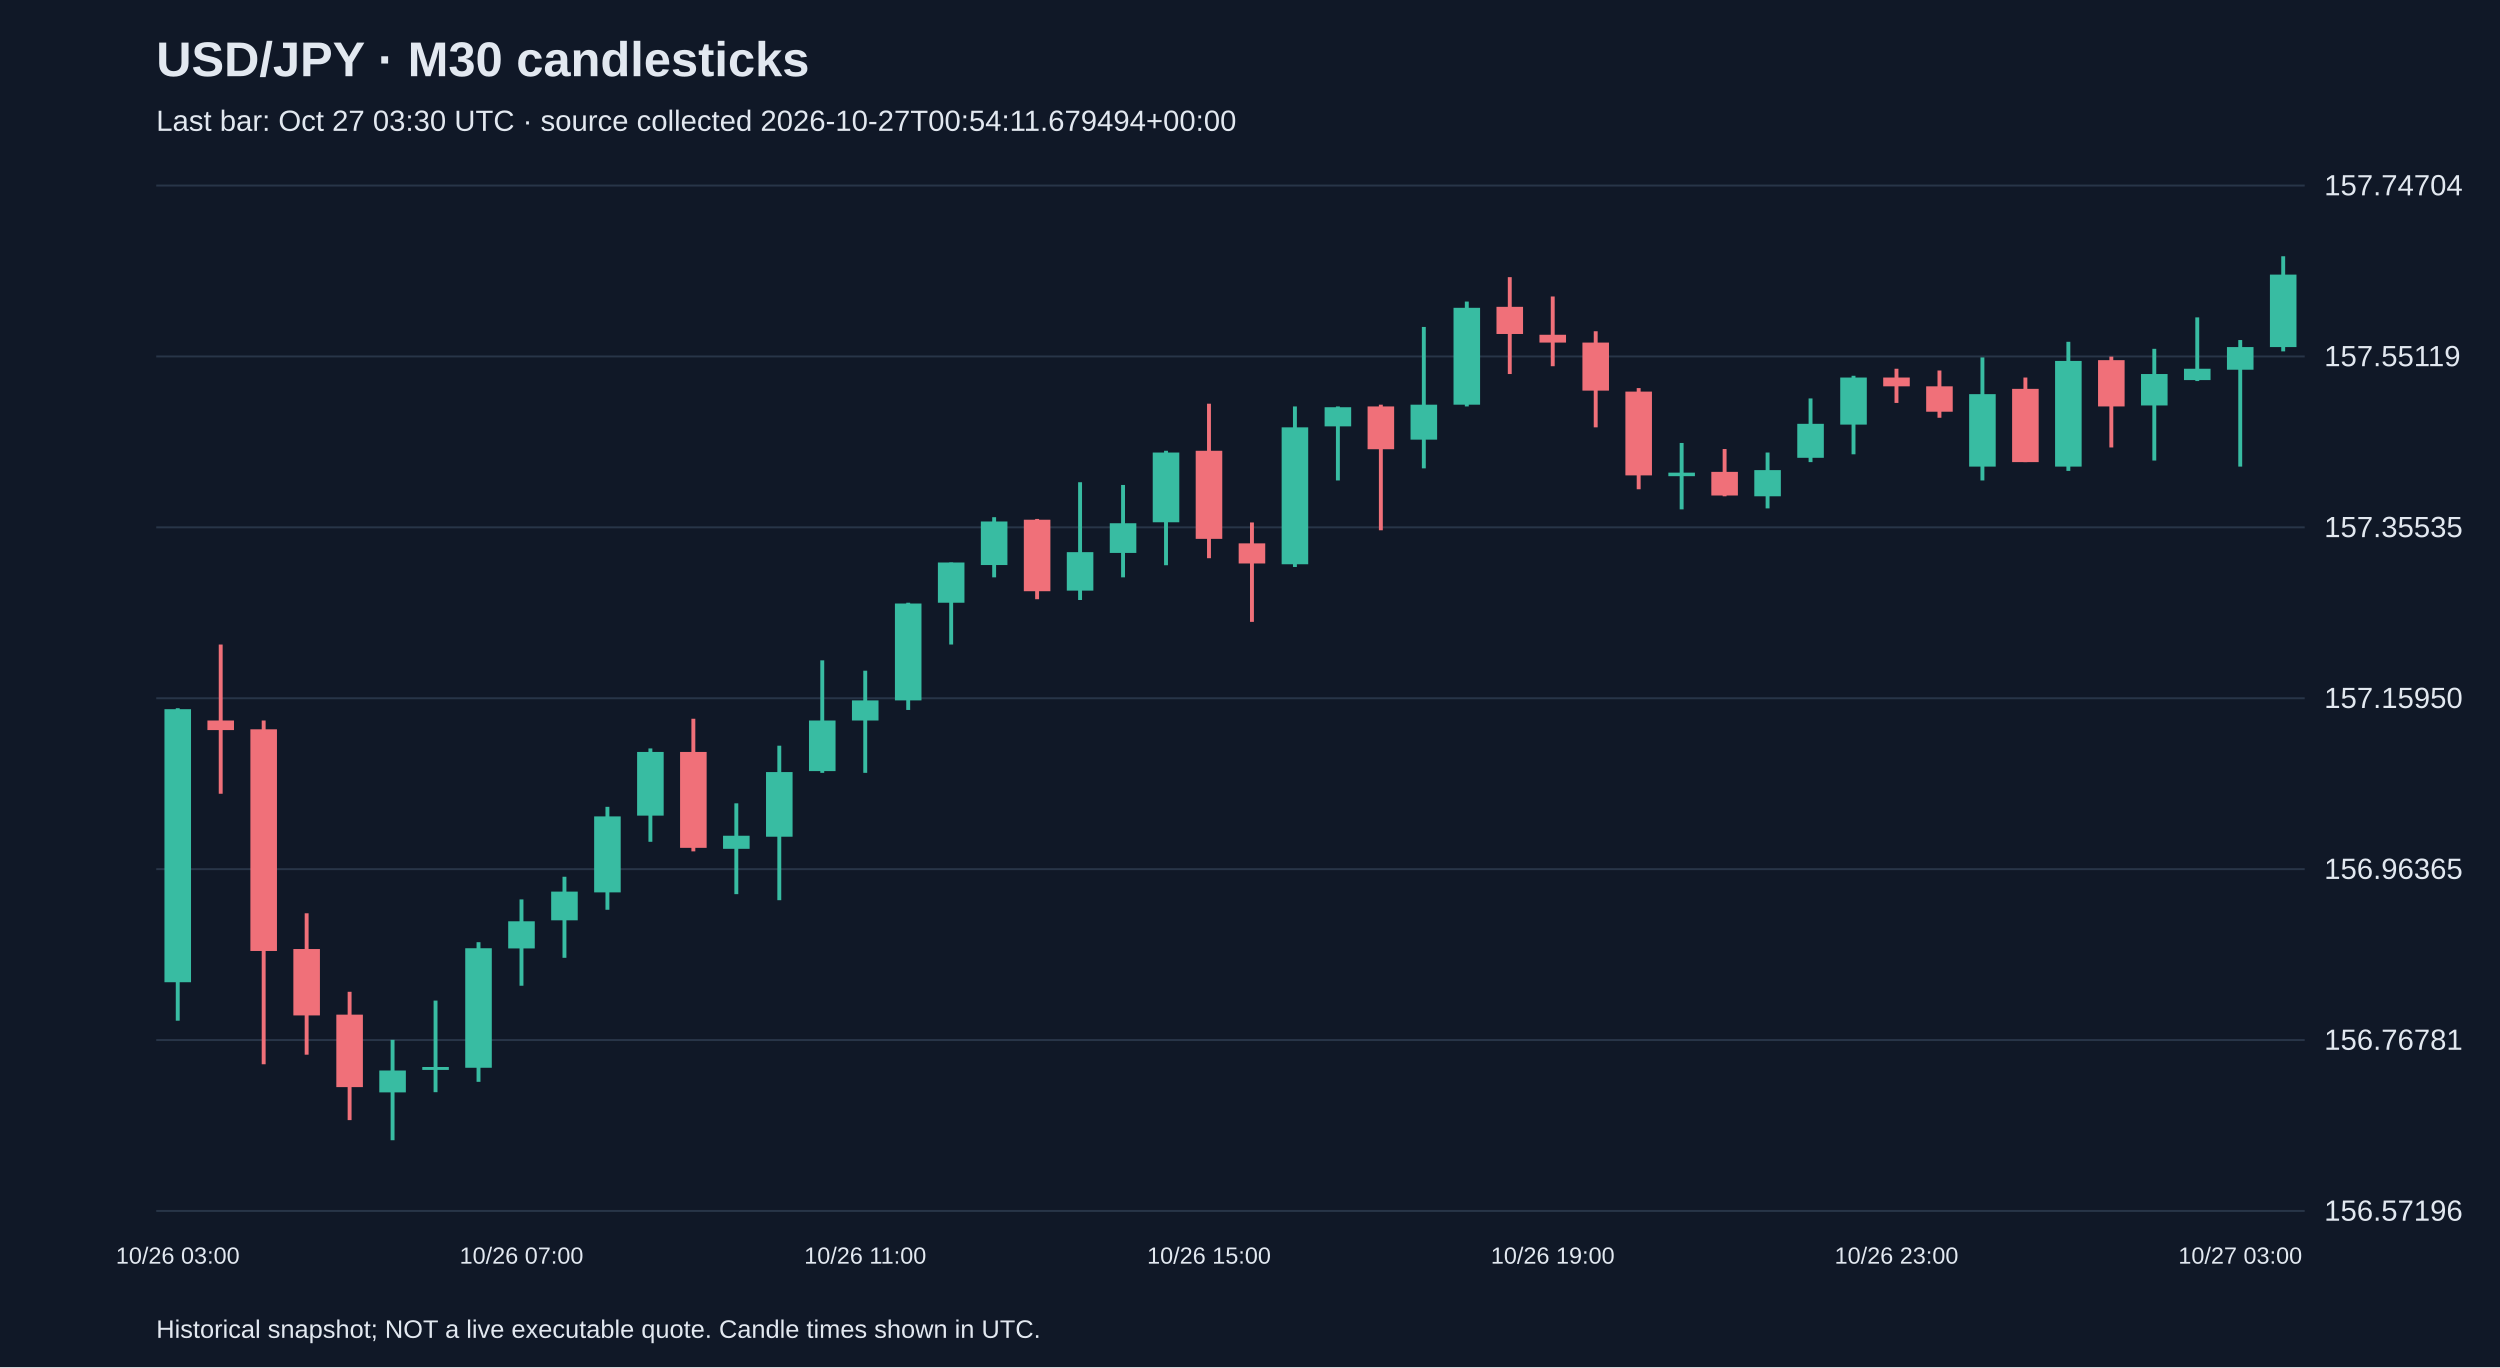
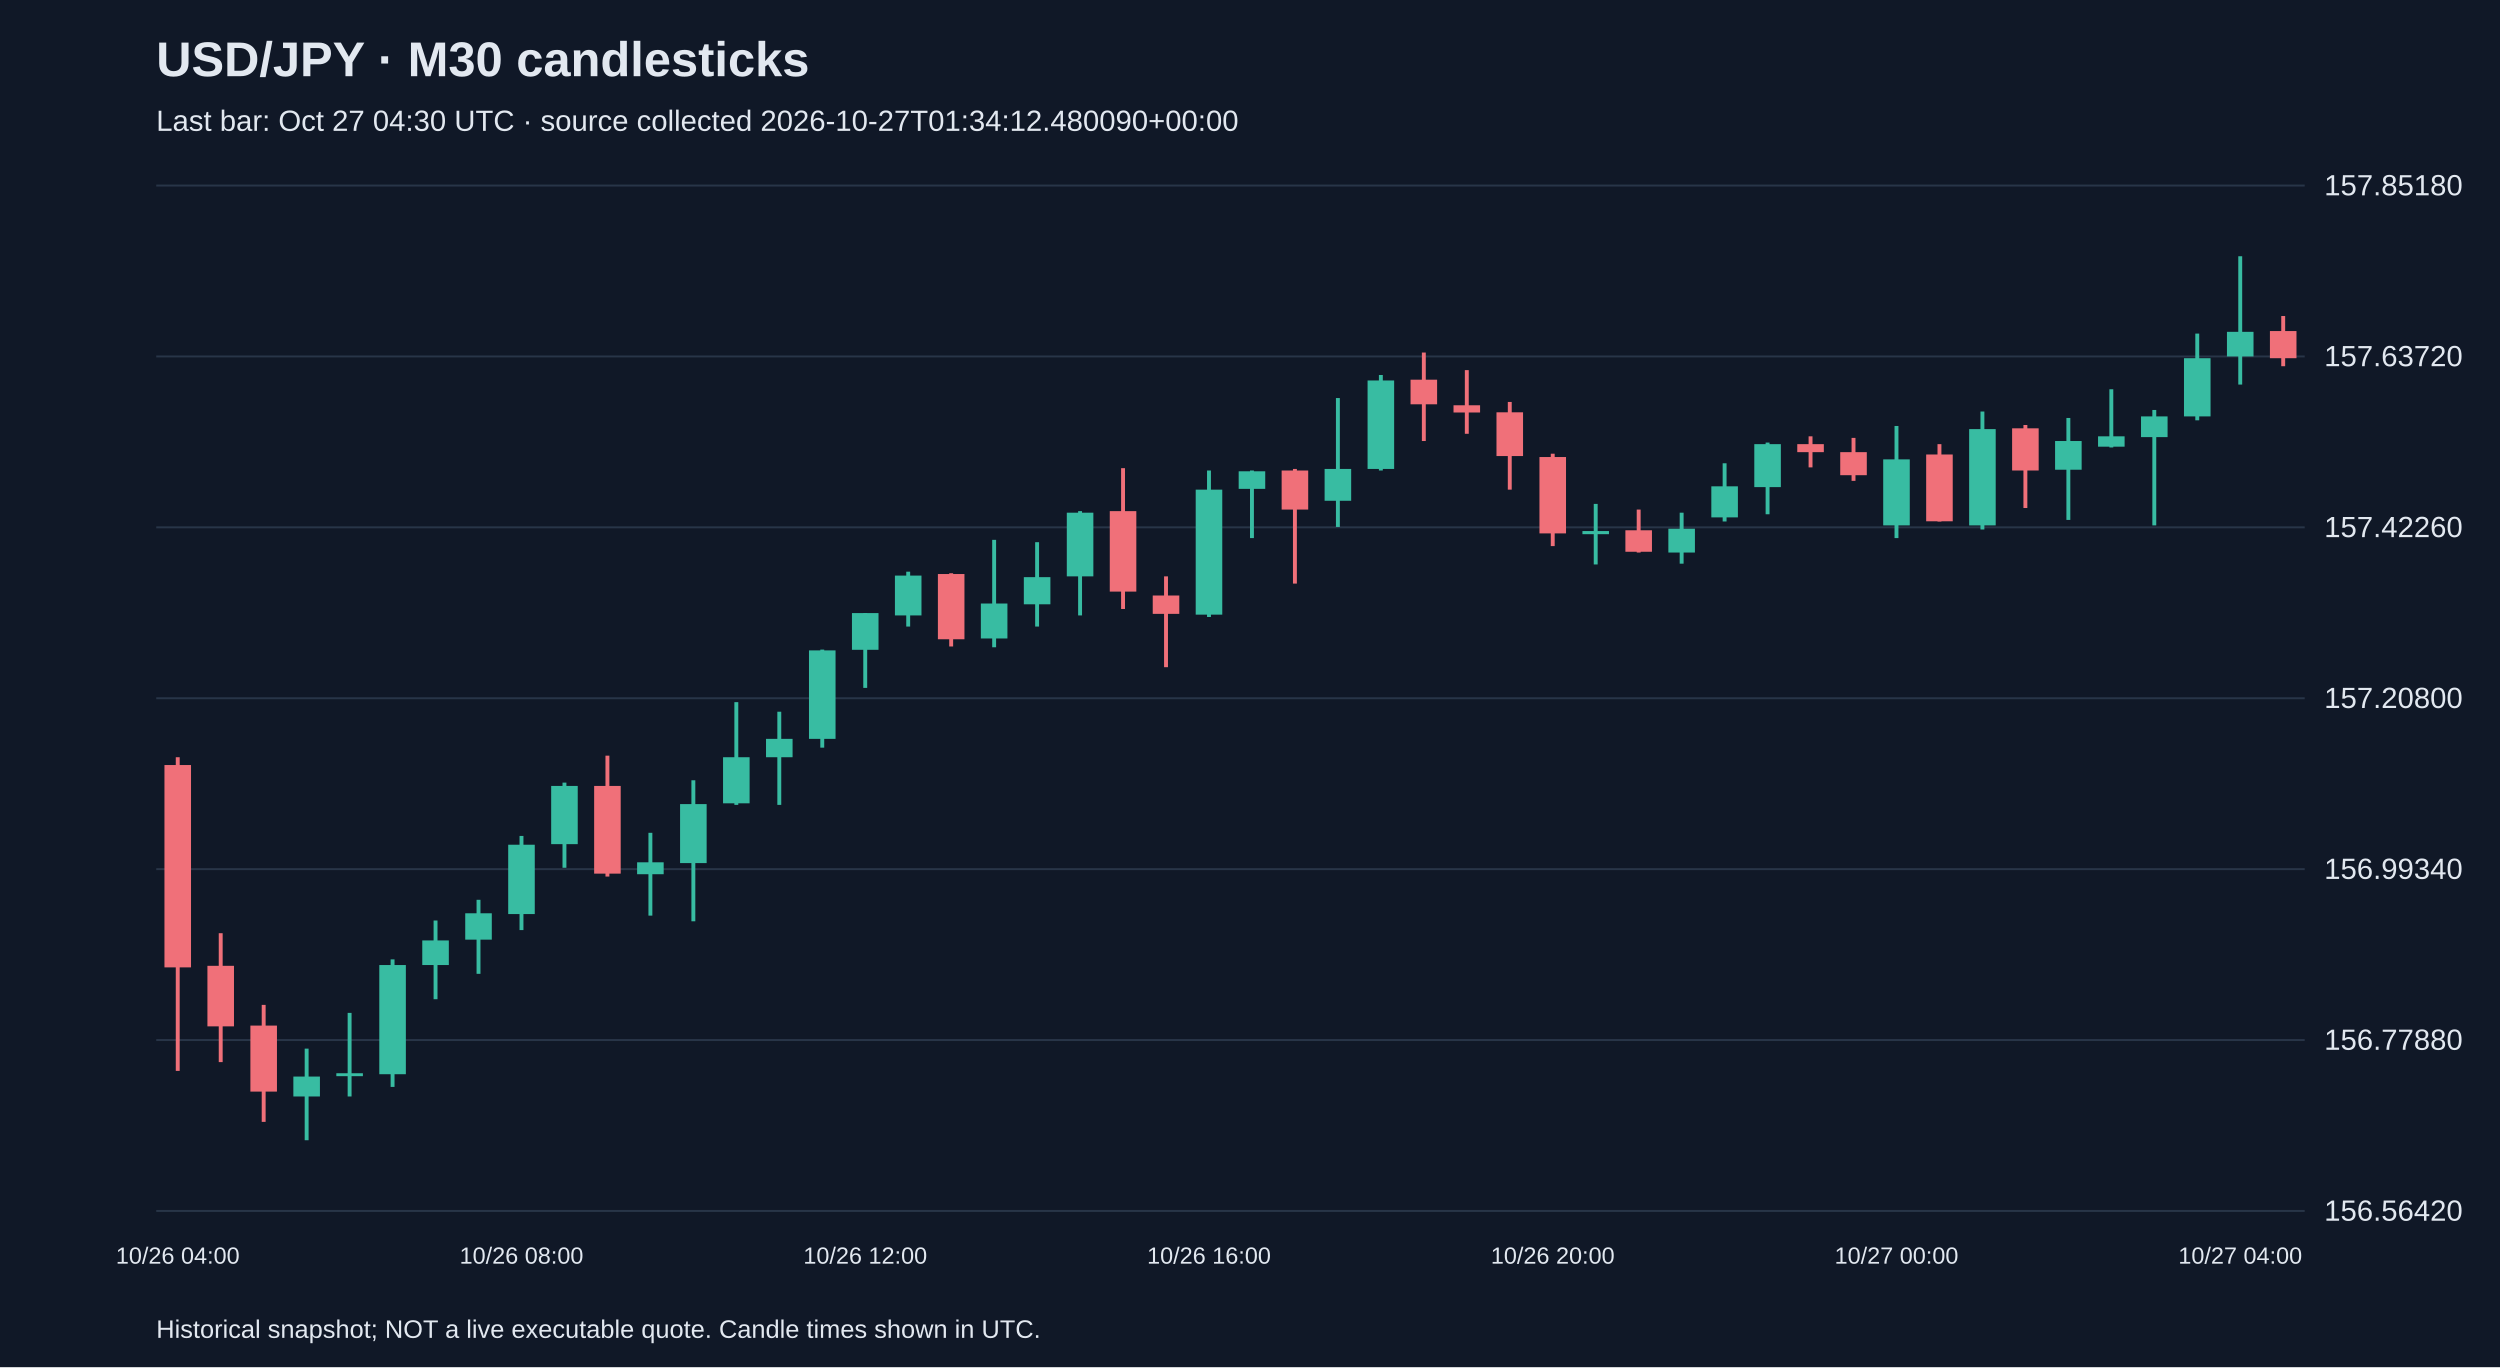
<svg xmlns="http://www.w3.org/2000/svg" viewBox="0 0 1280 700">
  <rect width="100%" height="100%" fill="#101827" />
  <style>text{font-family:Arial,sans-serif;fill:#e2e8f0}</style>
  <text x="80" y="39" font-size="25" font-weight="bold">USD/JPY · M30 candlesticks</text>
-   <text x="80" y="67" font-size="15" fill="#a6b1c5">Last bar: Oct 27 03:30 UTC · source collected 2026-10-27T00:54:11.679494+00:00</text>
+   <text x="80" y="67" font-size="15" fill="#a6b1c5">Last bar: Oct 27 04:30 UTC · source collected 2026-10-27T01:34:12.480090+00:00</text>
  <line x1="80" y1="620.0" x2="1180" y2="620.0" stroke="#283548" />
-   <text x="1190" y="625.0" font-size="15">156.57196</text>
+   <text x="1190" y="625.0" font-size="15">156.56420</text>
  <line x1="80" y1="532.5" x2="1180" y2="532.5" stroke="#283548" />
-   <text x="1190" y="537.5" font-size="15">156.76781</text>
+   <text x="1190" y="537.5" font-size="15">156.77880</text>
  <line x1="80" y1="445.0" x2="1180" y2="445.0" stroke="#283548" />
-   <text x="1190" y="450.0" font-size="15">156.96365</text>
+   <text x="1190" y="450.0" font-size="15">156.99340</text>
  <line x1="80" y1="357.5" x2="1180" y2="357.5" stroke="#283548" />
-   <text x="1190" y="362.5" font-size="15">157.15950</text>
+   <text x="1190" y="362.5" font-size="15">157.20800</text>
  <line x1="80" y1="270.0" x2="1180" y2="270.0" stroke="#283548" />
-   <text x="1190" y="275.0" font-size="15">157.35535</text>
+   <text x="1190" y="275.0" font-size="15">157.42260</text>
  <line x1="80" y1="182.5" x2="1180" y2="182.5" stroke="#283548" />
-   <text x="1190" y="187.5" font-size="15">157.55119</text>
+   <text x="1190" y="187.5" font-size="15">157.63720</text>
  <line x1="80" y1="95.0" x2="1180" y2="95.0" stroke="#283548" />
-   <text x="1190" y="100.0" font-size="15">157.74704</text>
-   <line x1="91.0" y1="362.6" x2="91.0" y2="522.6" stroke="#38bca2" stroke-width="2" />
-   <rect x="84.2" y="363.1" width="13.6" height="139.8" fill="#38bca2" />
-   <text x="91.0" y="647" text-anchor="middle" font-size="12">10/26 03:00</text>
-   <line x1="113.0" y1="330.0" x2="113.0" y2="406.4" stroke="#f07079" stroke-width="2" />
-   <rect x="106.2" y="368.9" width="13.6" height="4.9" fill="#f07079" />
-   <line x1="135.0" y1="368.9" x2="135.0" y2="544.9" stroke="#f07079" stroke-width="2" />
-   <rect x="128.2" y="373.4" width="13.6" height="113.5" fill="#f07079" />
-   <line x1="157.0" y1="467.6" x2="157.0" y2="540.0" stroke="#f07079" stroke-width="2" />
-   <rect x="150.2" y="485.9" width="13.6" height="34.0" fill="#f07079" />
-   <line x1="179.0" y1="507.8" x2="179.0" y2="573.5" stroke="#f07079" stroke-width="2" />
-   <rect x="172.2" y="519.5" width="13.6" height="37.1" fill="#f07079" />
-   <line x1="201.0" y1="532.4" x2="201.0" y2="583.8" stroke="#38bca2" stroke-width="2" />
-   <rect x="194.2" y="548.1" width="13.6" height="11.2" fill="#38bca2" />
-   <line x1="223.0" y1="512.3" x2="223.0" y2="559.2" stroke="#38bca2" stroke-width="2" />
-   <rect x="216.2" y="546.3" width="13.6" height="1.5" fill="#38bca2" />
-   <line x1="245.0" y1="482.4" x2="245.0" y2="553.9" stroke="#38bca2" stroke-width="2" />
-   <rect x="238.2" y="485.5" width="13.6" height="61.2" fill="#38bca2" />
-   <line x1="267.0" y1="460.5" x2="267.0" y2="504.7" stroke="#38bca2" stroke-width="2" />
-   <rect x="260.2" y="471.7" width="13.6" height="13.9" fill="#38bca2" />
-   <text x="267.0" y="647" text-anchor="middle" font-size="12">10/26 07:00</text>
-   <line x1="289.0" y1="448.9" x2="289.0" y2="490.4" stroke="#38bca2" stroke-width="2" />
-   <rect x="282.2" y="456.5" width="13.6" height="14.7" fill="#38bca2" />
-   <line x1="311.0" y1="413.1" x2="311.0" y2="465.8" stroke="#38bca2" stroke-width="2" />
-   <rect x="304.2" y="418.0" width="13.6" height="38.9" fill="#38bca2" />
-   <line x1="333.0" y1="383.2" x2="333.0" y2="431.0" stroke="#38bca2" stroke-width="2" />
-   <rect x="326.2" y="385.0" width="13.6" height="32.6" fill="#38bca2" />
-   <line x1="355.0" y1="368.0" x2="355.0" y2="435.9" stroke="#f07079" stroke-width="2" />
-   <rect x="348.2" y="385.0" width="13.6" height="49.1" fill="#f07079" />
-   <line x1="377.0" y1="411.3" x2="377.0" y2="457.8" stroke="#38bca2" stroke-width="2" />
-   <rect x="370.2" y="427.9" width="13.6" height="6.7" fill="#38bca2" />
-   <line x1="399.0" y1="381.8" x2="399.0" y2="460.9" stroke="#38bca2" stroke-width="2" />
-   <rect x="392.2" y="395.3" width="13.6" height="33.1" fill="#38bca2" />
-   <line x1="421.0" y1="338.1" x2="421.0" y2="395.7" stroke="#38bca2" stroke-width="2" />
-   <rect x="414.2" y="368.9" width="13.6" height="25.9" fill="#38bca2" />
-   <line x1="443.0" y1="343.4" x2="443.0" y2="395.7" stroke="#38bca2" stroke-width="2" />
-   <rect x="436.2" y="358.6" width="13.6" height="10.3" fill="#38bca2" />
-   <text x="443.0" y="647" text-anchor="middle" font-size="12">10/26 11:00</text>
-   <line x1="465.0" y1="308.6" x2="465.0" y2="363.5" stroke="#38bca2" stroke-width="2" />
-   <rect x="458.2" y="309.0" width="13.6" height="49.6" fill="#38bca2" />
-   <line x1="487.0" y1="288.0" x2="487.0" y2="330.0" stroke="#38bca2" stroke-width="2" />
-   <rect x="480.2" y="288.0" width="13.6" height="20.6" fill="#38bca2" />
-   <line x1="509.0" y1="264.8" x2="509.0" y2="295.6" stroke="#38bca2" stroke-width="2" />
-   <rect x="502.2" y="267.0" width="13.6" height="22.3" fill="#38bca2" />
-   <line x1="531.0" y1="265.7" x2="531.0" y2="306.8" stroke="#f07079" stroke-width="2" />
-   <rect x="524.2" y="266.1" width="13.6" height="36.6" fill="#f07079" />
-   <line x1="553.0" y1="246.9" x2="553.0" y2="307.2" stroke="#38bca2" stroke-width="2" />
-   <rect x="546.2" y="282.7" width="13.6" height="19.7" fill="#38bca2" />
-   <line x1="575.0" y1="248.3" x2="575.0" y2="295.6" stroke="#38bca2" stroke-width="2" />
-   <rect x="568.2" y="267.9" width="13.6" height="15.2" fill="#38bca2" />
-   <line x1="597.0" y1="230.8" x2="597.0" y2="289.4" stroke="#38bca2" stroke-width="2" />
-   <rect x="590.2" y="231.7" width="13.6" height="35.7" fill="#38bca2" />
-   <line x1="619.0" y1="206.7" x2="619.0" y2="285.8" stroke="#f07079" stroke-width="2" />
-   <rect x="612.2" y="230.8" width="13.6" height="45.1" fill="#f07079" />
-   <text x="619.0" y="647" text-anchor="middle" font-size="12">10/26 15:00</text>
-   <line x1="641.0" y1="267.5" x2="641.0" y2="318.4" stroke="#f07079" stroke-width="2" />
-   <rect x="634.2" y="278.2" width="13.6" height="10.3" fill="#f07079" />
-   <line x1="663.0" y1="208.1" x2="663.0" y2="290.3" stroke="#38bca2" stroke-width="2" />
-   <rect x="656.2" y="218.8" width="13.6" height="70.1" fill="#38bca2" />
-   <line x1="685.0" y1="208.1" x2="685.0" y2="246.0" stroke="#38bca2" stroke-width="2" />
-   <rect x="678.2" y="208.5" width="13.6" height="9.8" fill="#38bca2" />
-   <line x1="707.0" y1="207.2" x2="707.0" y2="271.5" stroke="#f07079" stroke-width="2" />
-   <rect x="700.2" y="208.1" width="13.6" height="21.9" fill="#f07079" />
-   <line x1="729.0" y1="167.4" x2="729.0" y2="239.8" stroke="#38bca2" stroke-width="2" />
-   <rect x="722.2" y="207.2" width="13.6" height="17.9" fill="#38bca2" />
-   <line x1="751.0" y1="154.4" x2="751.0" y2="208.1" stroke="#38bca2" stroke-width="2" />
-   <rect x="744.2" y="157.6" width="13.6" height="49.6" fill="#38bca2" />
-   <line x1="773.0" y1="141.9" x2="773.0" y2="191.5" stroke="#f07079" stroke-width="2" />
-   <rect x="766.2" y="157.1" width="13.6" height="13.9" fill="#f07079" />
-   <line x1="795.0" y1="151.8" x2="795.0" y2="187.5" stroke="#f07079" stroke-width="2" />
-   <rect x="788.2" y="171.4" width="13.6" height="4.0" fill="#f07079" />
-   <text x="795.0" y="647" text-anchor="middle" font-size="12">10/26 19:00</text>
-   <line x1="817.0" y1="169.6" x2="817.0" y2="218.8" stroke="#f07079" stroke-width="2" />
-   <rect x="810.2" y="175.4" width="13.6" height="24.6" fill="#f07079" />
-   <line x1="839.0" y1="198.7" x2="839.0" y2="250.5" stroke="#f07079" stroke-width="2" />
-   <rect x="832.2" y="200.5" width="13.6" height="42.9" fill="#f07079" />
-   <line x1="861.0" y1="226.8" x2="861.0" y2="260.8" stroke="#38bca2" stroke-width="2" />
-   <rect x="854.2" y="242.0" width="13.6" height="1.8" fill="#38bca2" />
-   <line x1="883.0" y1="229.9" x2="883.0" y2="254.1" stroke="#f07079" stroke-width="2" />
-   <rect x="876.2" y="241.6" width="13.6" height="12.1" fill="#f07079" />
-   <line x1="905.0" y1="231.7" x2="905.0" y2="260.3" stroke="#38bca2" stroke-width="2" />
-   <rect x="898.2" y="240.7" width="13.6" height="13.4" fill="#38bca2" />
-   <line x1="927.0" y1="204.0" x2="927.0" y2="236.6" stroke="#38bca2" stroke-width="2" />
-   <rect x="920.2" y="217.0" width="13.6" height="17.4" fill="#38bca2" />
-   <line x1="949.0" y1="192.4" x2="949.0" y2="232.6" stroke="#38bca2" stroke-width="2" />
-   <rect x="942.2" y="193.3" width="13.6" height="24.1" fill="#38bca2" />
-   <line x1="971.0" y1="188.8" x2="971.0" y2="206.3" stroke="#f07079" stroke-width="2" />
-   <rect x="964.2" y="193.3" width="13.6" height="4.5" fill="#f07079" />
-   <text x="971.0" y="647" text-anchor="middle" font-size="12">10/26 23:00</text>
-   <line x1="993.0" y1="189.7" x2="993.0" y2="213.9" stroke="#f07079" stroke-width="2" />
-   <rect x="986.2" y="197.8" width="13.6" height="13.0" fill="#f07079" />
-   <line x1="1015.0" y1="183.0" x2="1015.0" y2="246.0" stroke="#38bca2" stroke-width="2" />
-   <rect x="1008.2" y="201.8" width="13.6" height="37.1" fill="#38bca2" />
-   <line x1="1037.0" y1="193.3" x2="1037.0" y2="236.6" stroke="#f07079" stroke-width="2" />
-   <rect x="1030.2" y="199.1" width="13.6" height="37.5" fill="#f07079" />
-   <line x1="1059.0" y1="175.0" x2="1059.0" y2="241.1" stroke="#38bca2" stroke-width="2" />
-   <rect x="1052.2" y="184.8" width="13.6" height="54.1" fill="#38bca2" />
-   <line x1="1081.0" y1="182.6" x2="1081.0" y2="229.1" stroke="#f07079" stroke-width="2" />
-   <rect x="1074.2" y="184.4" width="13.6" height="23.7" fill="#f07079" />
-   <line x1="1103.0" y1="178.6" x2="1103.0" y2="235.8" stroke="#38bca2" stroke-width="2" />
-   <rect x="1096.2" y="191.5" width="13.6" height="16.1" fill="#38bca2" />
-   <line x1="1125.0" y1="162.5" x2="1125.0" y2="195.1" stroke="#38bca2" stroke-width="2" />
-   <rect x="1118.2" y="188.8" width="13.6" height="5.8" fill="#38bca2" />
-   <line x1="1147.0" y1="174.1" x2="1147.0" y2="238.9" stroke="#38bca2" stroke-width="2" />
-   <rect x="1140.2" y="177.7" width="13.6" height="11.6" fill="#38bca2" />
-   <text x="1147.0" y="647" text-anchor="middle" font-size="12">10/27 03:00</text>
-   <line x1="1169.0" y1="131.2" x2="1169.0" y2="179.9" stroke="#38bca2" stroke-width="2" />
-   <rect x="1162.2" y="140.6" width="13.6" height="37.1" fill="#38bca2" />
+   <text x="1190" y="100.0" font-size="15">157.85180</text>
+   <line x1="91.0" y1="387.7" x2="91.0" y2="548.3" stroke="#f07079" stroke-width="2" />
+   <rect x="84.2" y="391.7" width="13.6" height="103.6" fill="#f07079" />
+   <text x="91.0" y="647" text-anchor="middle" font-size="12">10/26 04:00</text>
+   <line x1="113.0" y1="477.8" x2="113.0" y2="543.8" stroke="#f07079" stroke-width="2" />
+   <rect x="106.2" y="494.5" width="13.6" height="31.0" fill="#f07079" />
+   <line x1="135.0" y1="514.5" x2="135.0" y2="574.4" stroke="#f07079" stroke-width="2" />
+   <rect x="128.2" y="525.1" width="13.6" height="33.8" fill="#f07079" />
+   <line x1="157.0" y1="536.9" x2="157.0" y2="583.8" stroke="#38bca2" stroke-width="2" />
+   <rect x="150.2" y="551.2" width="13.6" height="10.2" fill="#38bca2" />
+   <line x1="179.0" y1="518.6" x2="179.0" y2="561.4" stroke="#38bca2" stroke-width="2" />
+   <rect x="172.2" y="549.5" width="13.6" height="1.5" fill="#38bca2" />
+   <line x1="201.0" y1="491.2" x2="201.0" y2="556.5" stroke="#38bca2" stroke-width="2" />
+   <rect x="194.2" y="494.1" width="13.6" height="55.9" fill="#38bca2" />
+   <line x1="223.0" y1="471.3" x2="223.0" y2="511.6" stroke="#38bca2" stroke-width="2" />
+   <rect x="216.2" y="481.5" width="13.6" height="12.6" fill="#38bca2" />
+   <line x1="245.0" y1="460.7" x2="245.0" y2="498.6" stroke="#38bca2" stroke-width="2" />
+   <rect x="238.2" y="467.6" width="13.6" height="13.5" fill="#38bca2" />
+   <line x1="267.0" y1="428.0" x2="267.0" y2="476.2" stroke="#38bca2" stroke-width="2" />
+   <rect x="260.2" y="432.5" width="13.6" height="35.5" fill="#38bca2" />
+   <text x="267.0" y="647" text-anchor="middle" font-size="12">10/26 08:00</text>
+   <line x1="289.0" y1="400.7" x2="289.0" y2="444.3" stroke="#38bca2" stroke-width="2" />
+   <rect x="282.2" y="402.4" width="13.6" height="29.8" fill="#38bca2" />
+   <line x1="311.0" y1="386.9" x2="311.0" y2="448.8" stroke="#f07079" stroke-width="2" />
+   <rect x="304.2" y="402.4" width="13.6" height="44.9" fill="#f07079" />
+   <line x1="333.0" y1="426.4" x2="333.0" y2="468.8" stroke="#38bca2" stroke-width="2" />
+   <rect x="326.2" y="441.5" width="13.6" height="6.1" fill="#38bca2" />
+   <line x1="355.0" y1="399.5" x2="355.0" y2="471.7" stroke="#38bca2" stroke-width="2" />
+   <rect x="348.2" y="411.7" width="13.6" height="30.2" fill="#38bca2" />
+   <line x1="377.0" y1="359.5" x2="377.0" y2="412.1" stroke="#38bca2" stroke-width="2" />
+   <rect x="370.2" y="387.7" width="13.6" height="23.6" fill="#38bca2" />
+   <line x1="399.0" y1="364.4" x2="399.0" y2="412.1" stroke="#38bca2" stroke-width="2" />
+   <rect x="392.2" y="378.3" width="13.6" height="9.4" fill="#38bca2" />
+   <line x1="421.0" y1="332.6" x2="421.0" y2="382.8" stroke="#38bca2" stroke-width="2" />
+   <rect x="414.2" y="333.0" width="13.6" height="45.3" fill="#38bca2" />
+   <line x1="443.0" y1="313.9" x2="443.0" y2="352.2" stroke="#38bca2" stroke-width="2" />
+   <rect x="436.2" y="313.9" width="13.6" height="18.8" fill="#38bca2" />
+   <text x="443.0" y="647" text-anchor="middle" font-size="12">10/26 12:00</text>
+   <line x1="465.0" y1="292.7" x2="465.0" y2="320.8" stroke="#38bca2" stroke-width="2" />
+   <rect x="458.2" y="294.7" width="13.6" height="20.4" fill="#38bca2" />
+   <line x1="487.0" y1="293.5" x2="487.0" y2="331.0" stroke="#f07079" stroke-width="2" />
+   <rect x="480.2" y="293.9" width="13.6" height="33.4" fill="#f07079" />
+   <line x1="509.0" y1="276.4" x2="509.0" y2="331.4" stroke="#38bca2" stroke-width="2" />
+   <rect x="502.2" y="309.0" width="13.6" height="17.9" fill="#38bca2" />
+   <line x1="531.0" y1="277.6" x2="531.0" y2="320.8" stroke="#38bca2" stroke-width="2" />
+   <rect x="524.2" y="295.5" width="13.6" height="13.9" fill="#38bca2" />
+   <line x1="553.0" y1="261.7" x2="553.0" y2="315.1" stroke="#38bca2" stroke-width="2" />
+   <rect x="546.2" y="262.5" width="13.6" height="32.6" fill="#38bca2" />
+   <line x1="575.0" y1="239.7" x2="575.0" y2="311.8" stroke="#f07079" stroke-width="2" />
+   <rect x="568.2" y="261.7" width="13.6" height="41.2" fill="#f07079" />
+   <line x1="597.0" y1="295.1" x2="597.0" y2="341.6" stroke="#f07079" stroke-width="2" />
+   <rect x="590.2" y="304.9" width="13.6" height="9.4" fill="#f07079" />
+   <line x1="619.0" y1="240.9" x2="619.0" y2="315.9" stroke="#38bca2" stroke-width="2" />
+   <rect x="612.2" y="250.7" width="13.6" height="64.0" fill="#38bca2" />
+   <text x="619.0" y="647" text-anchor="middle" font-size="12">10/26 16:00</text>
+   <line x1="641.0" y1="240.9" x2="641.0" y2="275.5" stroke="#38bca2" stroke-width="2" />
+   <rect x="634.2" y="241.3" width="13.6" height="9.0" fill="#38bca2" />
+   <line x1="663.0" y1="240.1" x2="663.0" y2="298.8" stroke="#f07079" stroke-width="2" />
+   <rect x="656.2" y="240.9" width="13.6" height="20.0" fill="#f07079" />
+   <line x1="685.0" y1="203.8" x2="685.0" y2="269.8" stroke="#38bca2" stroke-width="2" />
+   <rect x="678.2" y="240.1" width="13.6" height="16.3" fill="#38bca2" />
+   <line x1="707.0" y1="192.0" x2="707.0" y2="240.9" stroke="#38bca2" stroke-width="2" />
+   <rect x="700.2" y="194.8" width="13.6" height="45.3" fill="#38bca2" />
+   <line x1="729.0" y1="180.5" x2="729.0" y2="225.8" stroke="#f07079" stroke-width="2" />
+   <rect x="722.2" y="194.4" width="13.6" height="12.6" fill="#f07079" />
+   <line x1="751.0" y1="189.5" x2="751.0" y2="222.1" stroke="#f07079" stroke-width="2" />
+   <rect x="744.2" y="207.5" width="13.6" height="3.7" fill="#f07079" />
+   <line x1="773.0" y1="205.8" x2="773.0" y2="250.7" stroke="#f07079" stroke-width="2" />
+   <rect x="766.2" y="211.1" width="13.6" height="22.4" fill="#f07079" />
+   <line x1="795.0" y1="232.3" x2="795.0" y2="279.6" stroke="#f07079" stroke-width="2" />
+   <rect x="788.2" y="234.0" width="13.6" height="39.1" fill="#f07079" />
+   <text x="795.0" y="647" text-anchor="middle" font-size="12">10/26 20:00</text>
+   <line x1="817.0" y1="258.0" x2="817.0" y2="289.0" stroke="#38bca2" stroke-width="2" />
+   <rect x="810.2" y="271.9" width="13.6" height="1.6" fill="#38bca2" />
+   <line x1="839.0" y1="260.9" x2="839.0" y2="282.9" stroke="#f07079" stroke-width="2" />
+   <rect x="832.2" y="271.5" width="13.6" height="11.0" fill="#f07079" />
+   <line x1="861.0" y1="262.5" x2="861.0" y2="288.6" stroke="#38bca2" stroke-width="2" />
+   <rect x="854.2" y="270.7" width="13.6" height="12.2" fill="#38bca2" />
+   <line x1="883.0" y1="237.2" x2="883.0" y2="267.0" stroke="#38bca2" stroke-width="2" />
+   <rect x="876.2" y="249.0" width="13.6" height="15.9" fill="#38bca2" />
+   <line x1="905.0" y1="226.6" x2="905.0" y2="263.3" stroke="#38bca2" stroke-width="2" />
+   <rect x="898.2" y="227.4" width="13.6" height="22.0" fill="#38bca2" />
+   <line x1="927.0" y1="223.4" x2="927.0" y2="239.3" stroke="#f07079" stroke-width="2" />
+   <rect x="920.2" y="227.4" width="13.6" height="4.1" fill="#f07079" />
+   <line x1="949.0" y1="224.2" x2="949.0" y2="246.2" stroke="#f07079" stroke-width="2" />
+   <rect x="942.2" y="231.5" width="13.6" height="11.8" fill="#f07079" />
+   <line x1="971.0" y1="218.1" x2="971.0" y2="275.5" stroke="#38bca2" stroke-width="2" />
+   <rect x="964.2" y="235.2" width="13.6" height="33.8" fill="#38bca2" />
+   <text x="971.0" y="647" text-anchor="middle" font-size="12">10/27 00:00</text>
+   <line x1="993.0" y1="227.4" x2="993.0" y2="267.0" stroke="#f07079" stroke-width="2" />
+   <rect x="986.2" y="232.7" width="13.6" height="34.2" fill="#f07079" />
+   <line x1="1015.0" y1="210.7" x2="1015.0" y2="271.1" stroke="#38bca2" stroke-width="2" />
+   <rect x="1008.2" y="219.7" width="13.6" height="49.3" fill="#38bca2" />
+   <line x1="1037.0" y1="217.6" x2="1037.0" y2="260.1" stroke="#f07079" stroke-width="2" />
+   <rect x="1030.2" y="219.3" width="13.6" height="21.6" fill="#f07079" />
+   <line x1="1059.0" y1="214.0" x2="1059.0" y2="266.2" stroke="#38bca2" stroke-width="2" />
+   <rect x="1052.2" y="225.8" width="13.6" height="14.7" fill="#38bca2" />
+   <line x1="1081.0" y1="199.3" x2="1081.0" y2="229.1" stroke="#38bca2" stroke-width="2" />
+   <rect x="1074.2" y="223.4" width="13.6" height="5.3" fill="#38bca2" />
+   <line x1="1103.0" y1="209.9" x2="1103.0" y2="269.0" stroke="#38bca2" stroke-width="2" />
+   <rect x="1096.2" y="213.2" width="13.6" height="10.6" fill="#38bca2" />
+   <line x1="1125.0" y1="170.8" x2="1125.0" y2="215.2" stroke="#38bca2" stroke-width="2" />
+   <rect x="1118.2" y="183.4" width="13.6" height="29.8" fill="#38bca2" />
+   <line x1="1147.0" y1="131.2" x2="1147.0" y2="196.9" stroke="#38bca2" stroke-width="2" />
+   <rect x="1140.2" y="169.9" width="13.6" height="12.6" fill="#38bca2" />
+   <text x="1147.0" y="647" text-anchor="middle" font-size="12">10/27 04:00</text>
+   <line x1="1169.0" y1="161.8" x2="1169.0" y2="187.5" stroke="#f07079" stroke-width="2" />
+   <rect x="1162.2" y="169.5" width="13.6" height="13.9" fill="#f07079" />
  <text x="80" y="685" font-size="13">Historical snapshot; NOT a live executable quote. Candle times shown in UTC.</text>
</svg>
